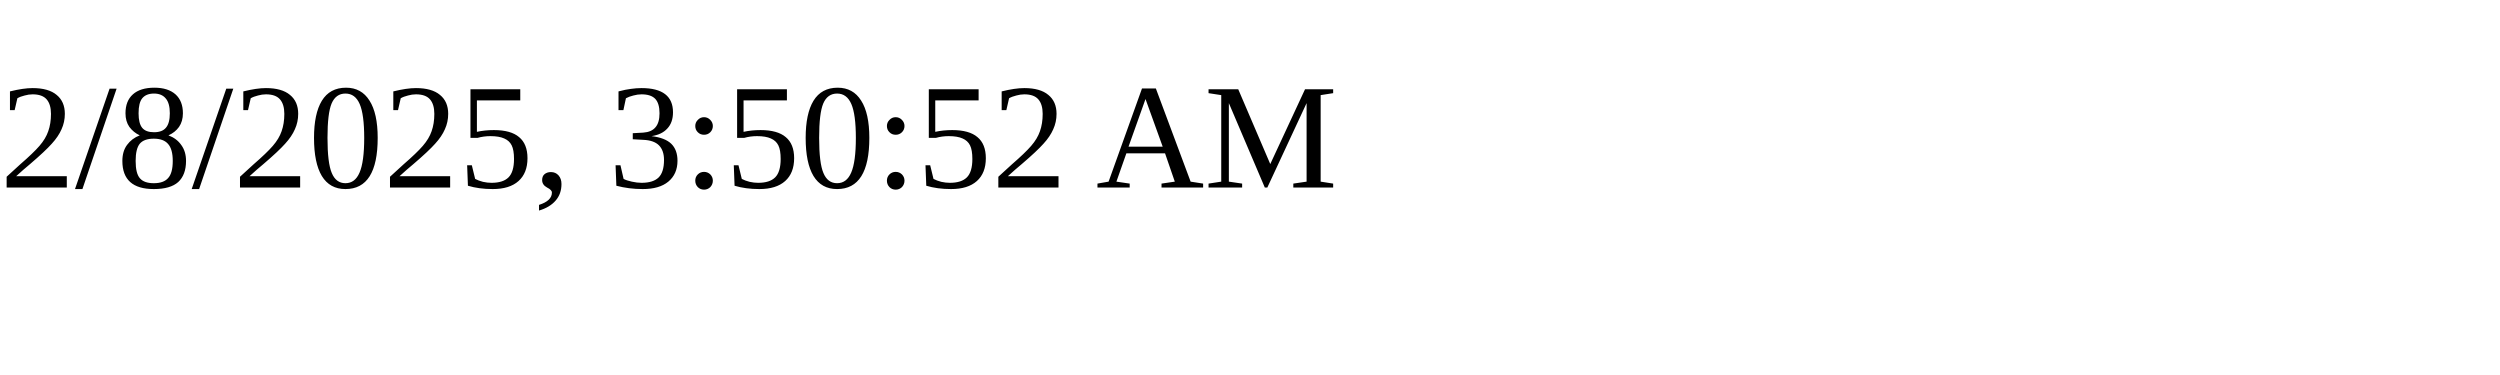
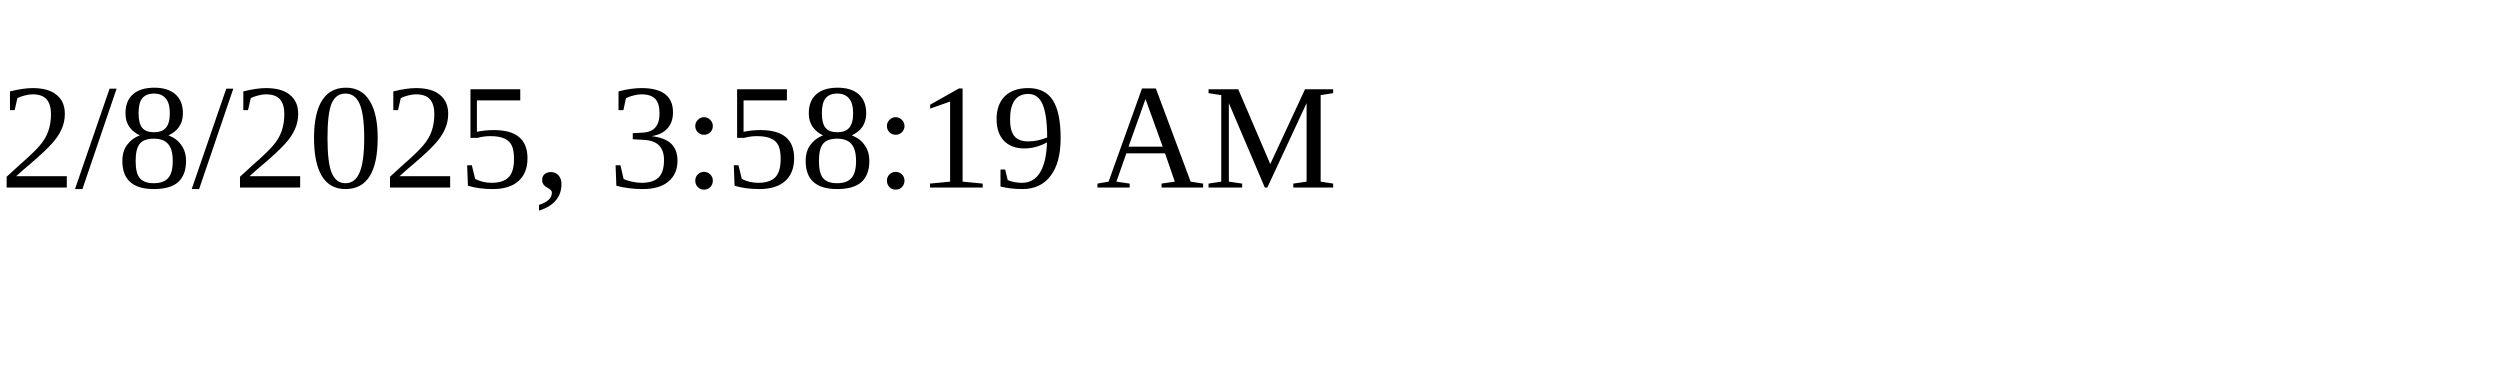
<svg xmlns="http://www.w3.org/2000/svg" height="30" width="200">
-   <text x="0" y="15">2/8/2025, 3:50:52 AM</text>
+   <text x="0" y="15">2/8/2025, 3:58:19 AM</text>
</svg>
